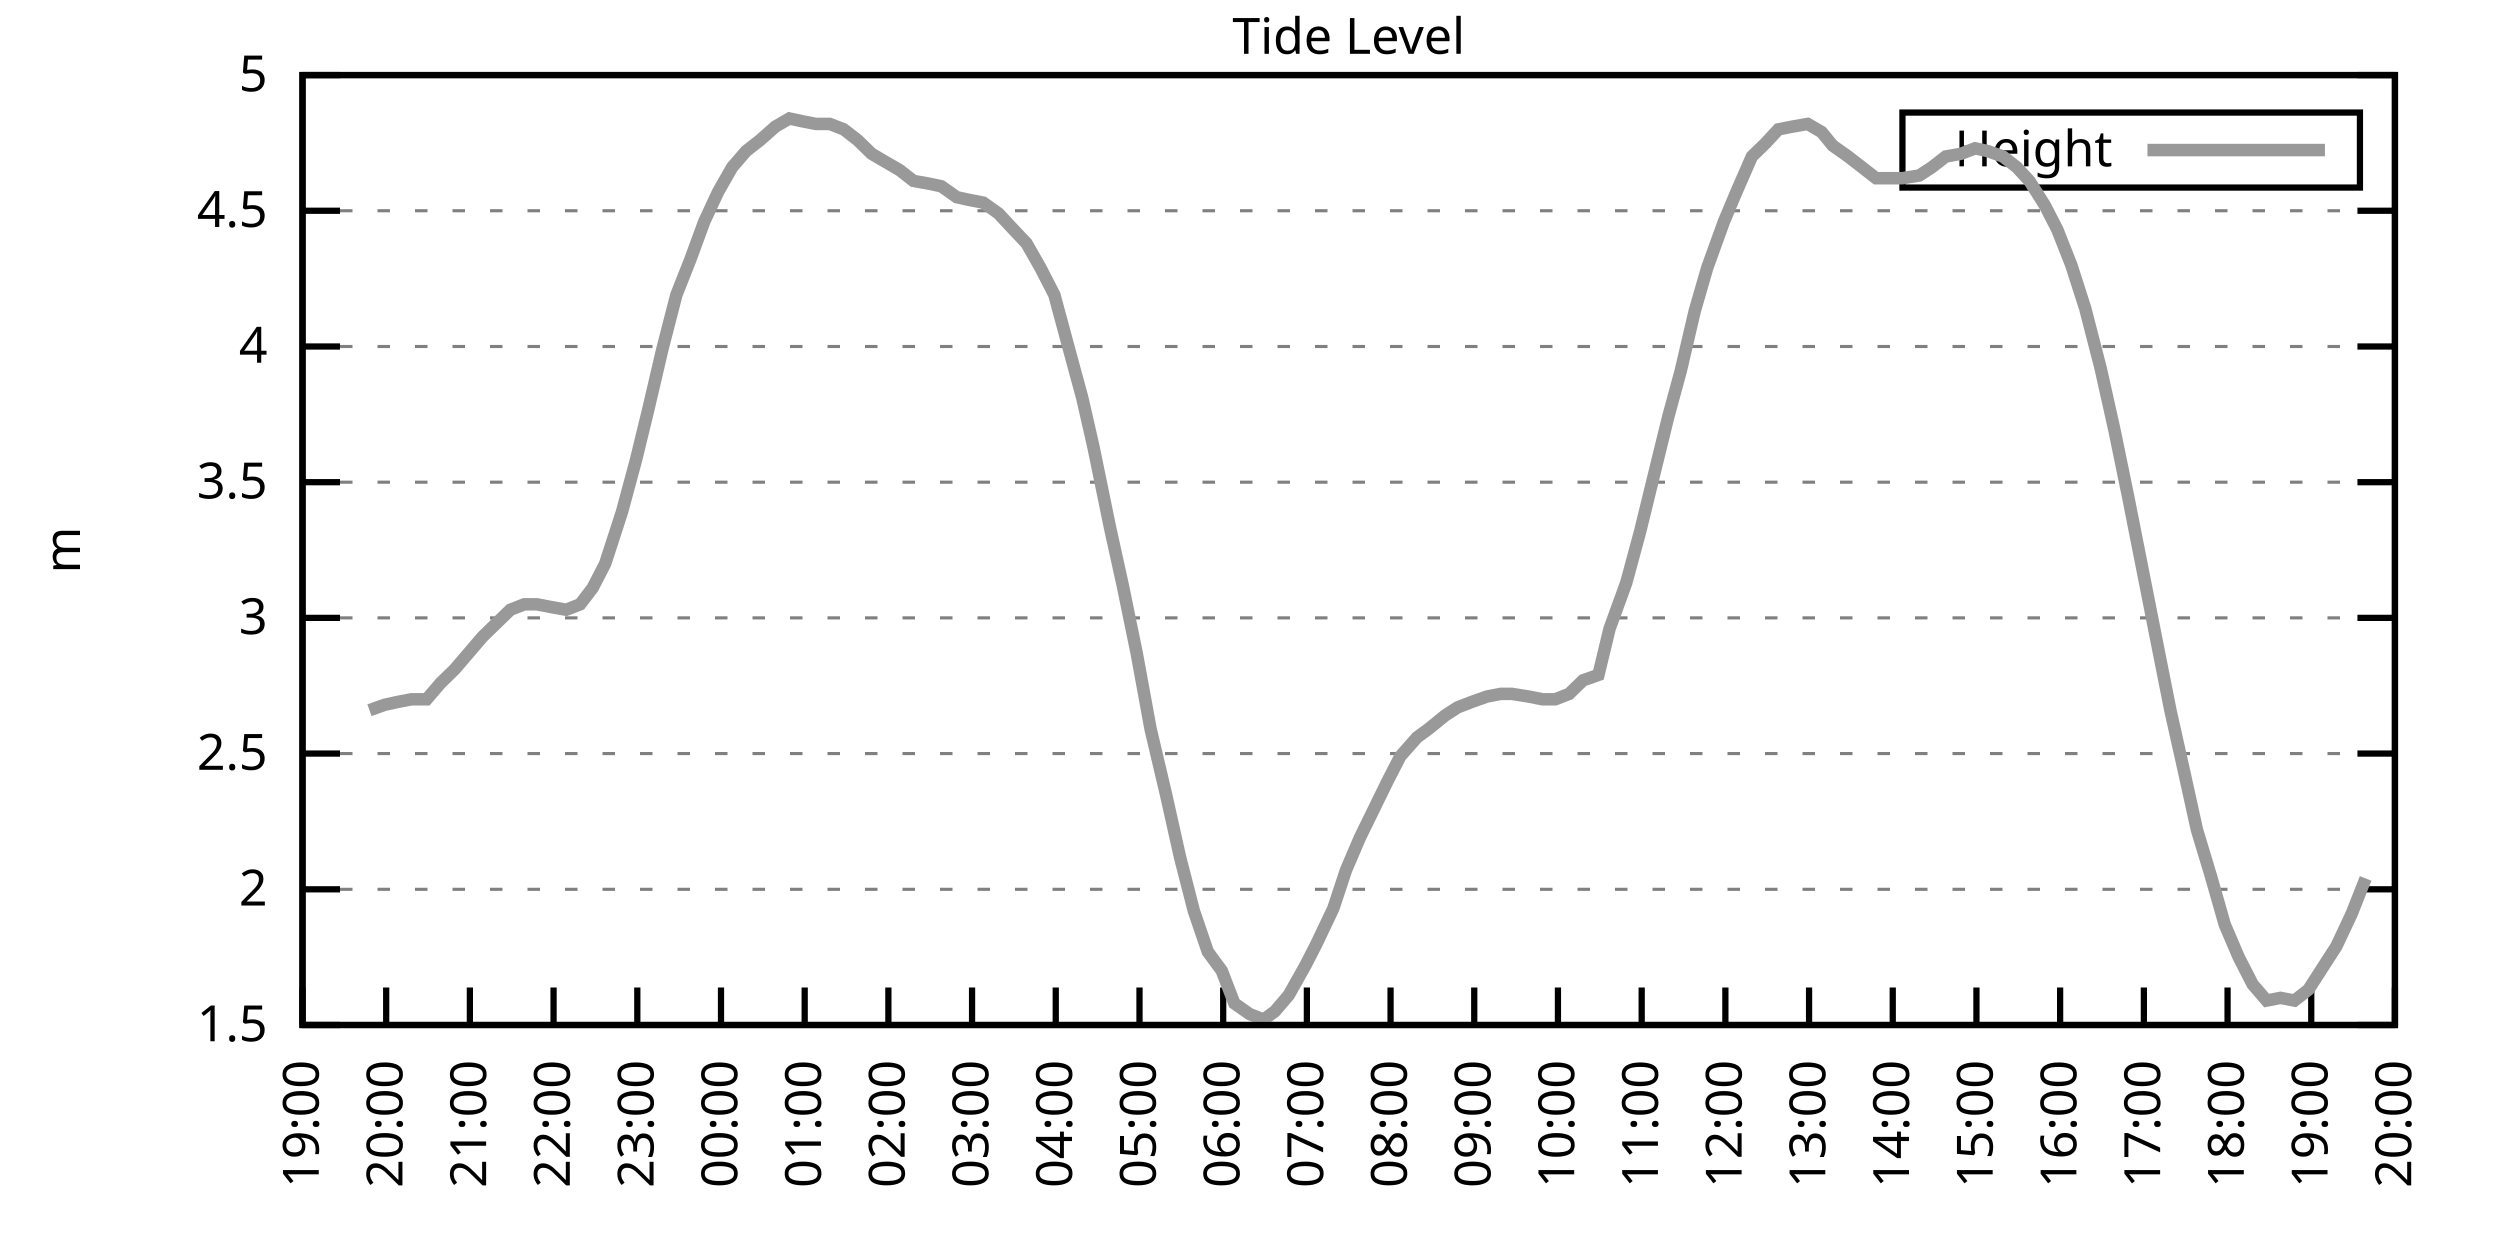
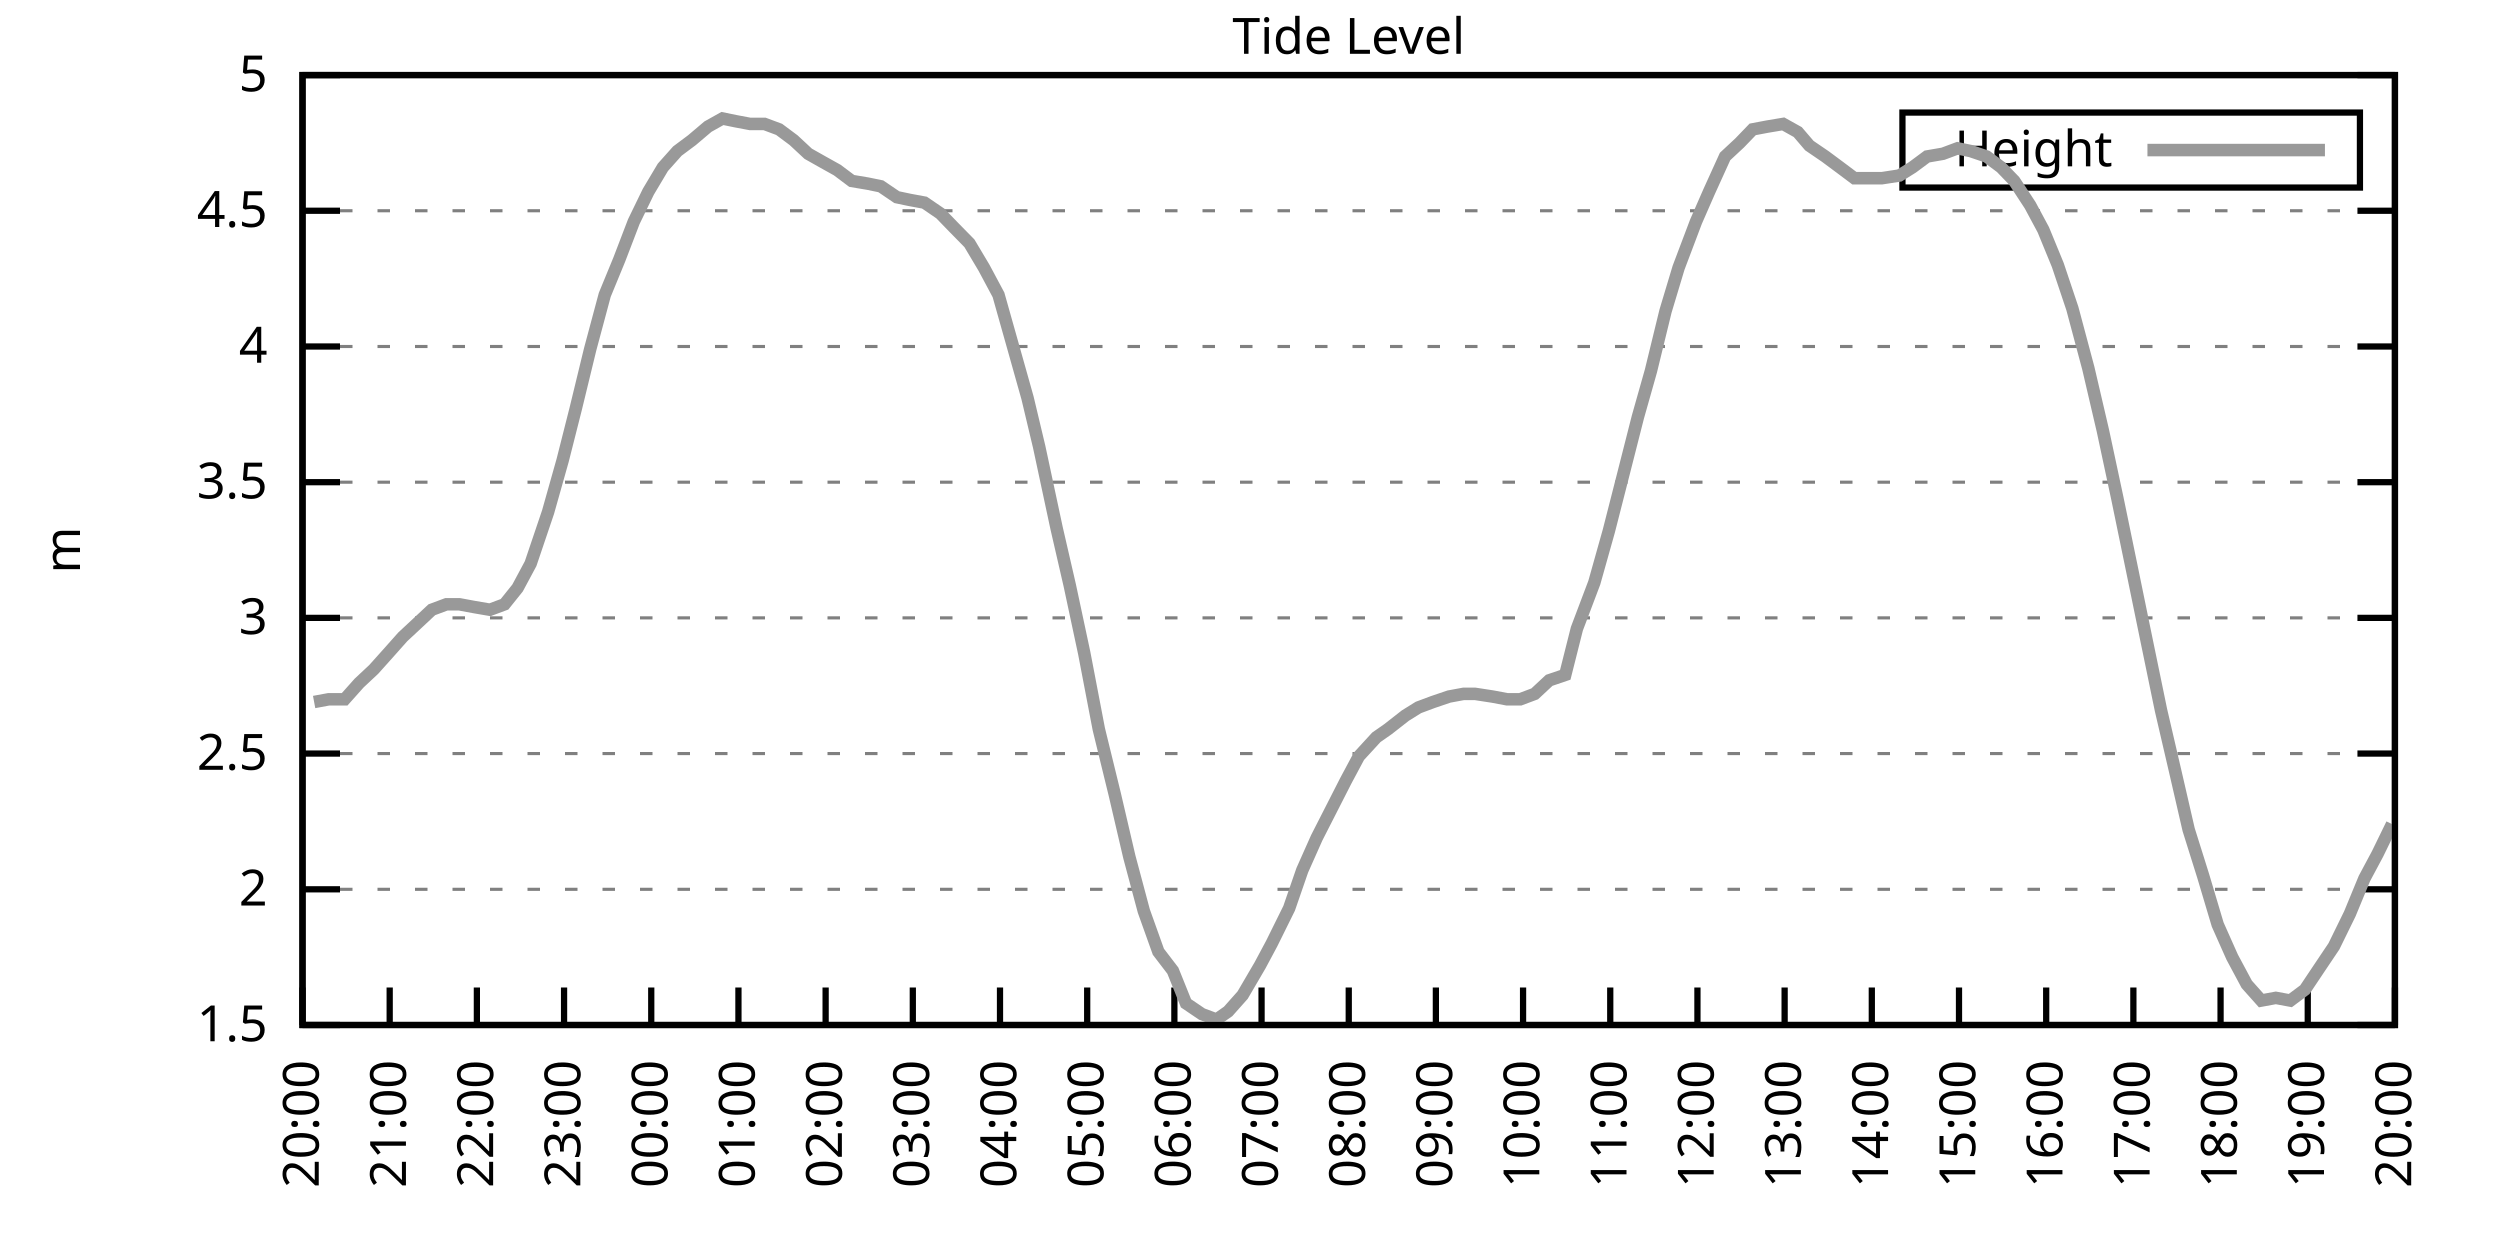
<svg xmlns="http://www.w3.org/2000/svg" xmlns:xlink="http://www.w3.org/1999/xlink" width="400" height="200" viewBox="0 0 400 200">
  <g id="gnuplot_canvas">
    <rect x="0" y="0" width="400" height="200" fill="none" />
    <defs>
      <circle id="gpDot" r="0.5" stroke-width="0.5" stroke="currentColor" />
      <path id="gpPt0" stroke-width="0.333" stroke="currentColor" d="M-1,0 h2 M0,-1 v2" />
      <path id="gpPt1" stroke-width="0.333" stroke="currentColor" d="M-1,-1 L1,1 M1,-1 L-1,1" />
      <path id="gpPt2" stroke-width="0.333" stroke="currentColor" d="M-1,0 L1,0 M0,-1 L0,1 M-1,-1 L1,1 M-1,1 L1,-1" />
      <rect id="gpPt3" stroke-width="0.333" stroke="currentColor" x="-1" y="-1" width="2" height="2" />
      <rect id="gpPt4" stroke-width="0.333" stroke="currentColor" fill="currentColor" x="-1" y="-1" width="2" height="2" />
      <circle id="gpPt5" stroke-width="0.333" stroke="currentColor" cx="0" cy="0" r="1" />
      <use xlink:href="#gpPt5" id="gpPt6" fill="currentColor" stroke="none" />
      <path id="gpPt7" stroke-width="0.333" stroke="currentColor" d="M0,-1.33 L-1.33,0.67 L1.33,0.67 z" />
      <use xlink:href="#gpPt7" id="gpPt8" fill="currentColor" stroke="none" />
      <use xlink:href="#gpPt7" id="gpPt9" stroke="currentColor" transform="rotate(180)" />
      <use xlink:href="#gpPt9" id="gpPt10" fill="currentColor" stroke="none" />
      <use xlink:href="#gpPt3" id="gpPt11" stroke="currentColor" transform="rotate(45)" />
      <use xlink:href="#gpPt11" id="gpPt12" fill="currentColor" stroke="none" />
      <path id="gpPt13" stroke-width="0.333" stroke="currentColor" d="M0,1.330 L1.265,0.411 L0.782,-1.067 L-0.782,-1.076 L-1.265,0.411 z" />
      <use xlink:href="#gpPt13" id="gpPt14" fill="currentColor" stroke="none" />
      <filter id="textbox" filterUnits="objectBoundingBox" x="0" y="0" height="1" width="1">
        <feFlood flood-color="white" flood-opacity="1" result="bgnd" />
        <feComposite in="SourceGraphic" in2="bgnd" operator="atop" />
      </filter>
      <filter id="greybox" filterUnits="objectBoundingBox" x="0" y="0" height="1" width="1">
        <feFlood flood-color="lightgrey" flood-opacity="1" result="grey" />
        <feComposite in="SourceGraphic" in2="grey" operator="atop" />
      </filter>
    </defs>
    <g fill="none" color="white" stroke="currentColor" stroke-width="1.00" stroke-linecap="butt" stroke-linejoin="miter">
</g>
    <g fill="none" color="black" stroke="currentColor" stroke-width="1.00" stroke-linecap="butt" stroke-linejoin="miter">
      <g stroke="none" shape-rendering="crispEdges">
        <polygon fill="rgb(255, 255, 255)" points="48.40,164.00 383.18,164.00 383.18,12.02 48.40,12.02 " />
      </g>
    </g>
    <g fill="none" color="black" stroke="currentColor" stroke-width="1.00" stroke-linecap="butt" stroke-linejoin="miter">
</g>
    <g fill="none" color="black" stroke="black" stroke-width="0.50" stroke-linecap="butt" stroke-linejoin="miter">
</g>
    <g fill="none" color="gray" stroke="currentColor" stroke-width="0.50" stroke-linecap="butt" stroke-linejoin="miter">
      <path stroke="gray" stroke-dasharray="2,4" class="gridline" d="M48.40,164.00 L383.19,164.00  " />
    </g>
    <g fill="none" color="gray" stroke="gray" stroke-width="1.00" stroke-linecap="butt" stroke-linejoin="miter">
</g>
    <g fill="none" color="black" stroke="currentColor" stroke-width="1.00" stroke-linecap="butt" stroke-linejoin="miter">
      <path stroke="black" d="M48.40,164.00 L54.40,164.00 M383.19,164.00 L377.19,164.00  " />
      <g transform="translate(42.80,166.60)" stroke="none" fill="black" font-family="Sans" font-size="8.00" text-anchor="end">
        <text>
          <tspan font-family="Sans"> 1.5</tspan>
        </text>
      </g>
    </g>
    <g fill="none" color="black" stroke="currentColor" stroke-width="1.00" stroke-linecap="butt" stroke-linejoin="miter">
</g>
    <g fill="none" color="black" stroke="black" stroke-width="0.50" stroke-linecap="butt" stroke-linejoin="miter">
</g>
    <g fill="none" color="gray" stroke="currentColor" stroke-width="0.50" stroke-linecap="butt" stroke-linejoin="miter">
      <path stroke="gray" stroke-dasharray="2,4" class="gridline" d="M48.40,142.29 L383.19,142.29  " />
    </g>
    <g fill="none" color="gray" stroke="gray" stroke-width="1.00" stroke-linecap="butt" stroke-linejoin="miter">
</g>
    <g fill="none" color="black" stroke="currentColor" stroke-width="1.00" stroke-linecap="butt" stroke-linejoin="miter">
      <path stroke="black" d="M48.40,142.29 L54.40,142.29 M383.19,142.29 L377.19,142.29  " />
      <g transform="translate(42.80,144.89)" stroke="none" fill="black" font-family="Sans" font-size="8.00" text-anchor="end">
        <text>
          <tspan font-family="Sans"> 2</tspan>
        </text>
      </g>
    </g>
    <g fill="none" color="black" stroke="currentColor" stroke-width="1.00" stroke-linecap="butt" stroke-linejoin="miter">
</g>
    <g fill="none" color="black" stroke="black" stroke-width="0.50" stroke-linecap="butt" stroke-linejoin="miter">
</g>
    <g fill="none" color="gray" stroke="currentColor" stroke-width="0.50" stroke-linecap="butt" stroke-linejoin="miter">
      <path stroke="gray" stroke-dasharray="2,4" class="gridline" d="M48.40,120.57 L383.19,120.57  " />
    </g>
    <g fill="none" color="gray" stroke="gray" stroke-width="1.00" stroke-linecap="butt" stroke-linejoin="miter">
</g>
    <g fill="none" color="black" stroke="currentColor" stroke-width="1.00" stroke-linecap="butt" stroke-linejoin="miter">
      <path stroke="black" d="M48.40,120.57 L54.40,120.57 M383.19,120.57 L377.19,120.57  " />
      <g transform="translate(42.80,123.17)" stroke="none" fill="black" font-family="Sans" font-size="8.00" text-anchor="end">
        <text>
          <tspan font-family="Sans"> 2.5</tspan>
        </text>
      </g>
    </g>
    <g fill="none" color="black" stroke="currentColor" stroke-width="1.00" stroke-linecap="butt" stroke-linejoin="miter">
</g>
    <g fill="none" color="black" stroke="black" stroke-width="0.50" stroke-linecap="butt" stroke-linejoin="miter">
</g>
    <g fill="none" color="gray" stroke="currentColor" stroke-width="0.50" stroke-linecap="butt" stroke-linejoin="miter">
      <path stroke="gray" stroke-dasharray="2,4" class="gridline" d="M48.40,98.86 L383.19,98.86  " />
    </g>
    <g fill="none" color="gray" stroke="gray" stroke-width="1.00" stroke-linecap="butt" stroke-linejoin="miter">
</g>
    <g fill="none" color="black" stroke="currentColor" stroke-width="1.00" stroke-linecap="butt" stroke-linejoin="miter">
      <path stroke="black" d="M48.40,98.86 L54.40,98.86 M383.19,98.86 L377.19,98.86  " />
      <g transform="translate(42.80,101.46)" stroke="none" fill="black" font-family="Sans" font-size="8.00" text-anchor="end">
        <text>
          <tspan font-family="Sans"> 3</tspan>
        </text>
      </g>
    </g>
    <g fill="none" color="black" stroke="currentColor" stroke-width="1.00" stroke-linecap="butt" stroke-linejoin="miter">
</g>
    <g fill="none" color="black" stroke="black" stroke-width="0.50" stroke-linecap="butt" stroke-linejoin="miter">
</g>
    <g fill="none" color="gray" stroke="currentColor" stroke-width="0.50" stroke-linecap="butt" stroke-linejoin="miter">
      <path stroke="gray" stroke-dasharray="2,4" class="gridline" d="M48.40,77.15 L383.19,77.15  " />
    </g>
    <g fill="none" color="gray" stroke="gray" stroke-width="1.00" stroke-linecap="butt" stroke-linejoin="miter">
</g>
    <g fill="none" color="black" stroke="currentColor" stroke-width="1.00" stroke-linecap="butt" stroke-linejoin="miter">
      <path stroke="black" d="M48.40,77.15 L54.40,77.15 M383.19,77.15 L377.19,77.15  " />
      <g transform="translate(42.80,79.75)" stroke="none" fill="black" font-family="Sans" font-size="8.00" text-anchor="end">
        <text>
          <tspan font-family="Sans"> 3.5</tspan>
        </text>
      </g>
    </g>
    <g fill="none" color="black" stroke="currentColor" stroke-width="1.00" stroke-linecap="butt" stroke-linejoin="miter">
</g>
    <g fill="none" color="black" stroke="black" stroke-width="0.50" stroke-linecap="butt" stroke-linejoin="miter">
</g>
    <g fill="none" color="gray" stroke="currentColor" stroke-width="0.50" stroke-linecap="butt" stroke-linejoin="miter">
      <path stroke="gray" stroke-dasharray="2,4" class="gridline" d="M48.40,55.44 L383.19,55.44  " />
    </g>
    <g fill="none" color="gray" stroke="gray" stroke-width="1.00" stroke-linecap="butt" stroke-linejoin="miter">
</g>
    <g fill="none" color="black" stroke="currentColor" stroke-width="1.00" stroke-linecap="butt" stroke-linejoin="miter">
      <path stroke="black" d="M48.40,55.44 L54.40,55.44 M383.19,55.44 L377.19,55.44  " />
      <g transform="translate(42.80,58.04)" stroke="none" fill="black" font-family="Sans" font-size="8.00" text-anchor="end">
        <text>
          <tspan font-family="Sans"> 4</tspan>
        </text>
      </g>
    </g>
    <g fill="none" color="black" stroke="currentColor" stroke-width="1.00" stroke-linecap="butt" stroke-linejoin="miter">
</g>
    <g fill="none" color="black" stroke="black" stroke-width="0.50" stroke-linecap="butt" stroke-linejoin="miter">
</g>
    <g fill="none" color="gray" stroke="currentColor" stroke-width="0.50" stroke-linecap="butt" stroke-linejoin="miter">
      <path stroke="gray" stroke-dasharray="2,4" class="gridline" d="M48.40,33.72 L383.19,33.72  " />
    </g>
    <g fill="none" color="gray" stroke="gray" stroke-width="1.00" stroke-linecap="butt" stroke-linejoin="miter">
</g>
    <g fill="none" color="black" stroke="currentColor" stroke-width="1.00" stroke-linecap="butt" stroke-linejoin="miter">
      <path stroke="black" d="M48.40,33.72 L54.40,33.72 M383.19,33.72 L377.19,33.72  " />
      <g transform="translate(42.80,36.32)" stroke="none" fill="black" font-family="Sans" font-size="8.00" text-anchor="end">
        <text>
          <tspan font-family="Sans"> 4.5</tspan>
        </text>
      </g>
    </g>
    <g fill="none" color="black" stroke="currentColor" stroke-width="1.00" stroke-linecap="butt" stroke-linejoin="miter">
</g>
    <g fill="none" color="black" stroke="black" stroke-width="0.50" stroke-linecap="butt" stroke-linejoin="miter">
</g>
    <g fill="none" color="gray" stroke="currentColor" stroke-width="0.50" stroke-linecap="butt" stroke-linejoin="miter">
      <path stroke="gray" stroke-dasharray="2,4" class="gridline" d="M48.40,12.01 L383.19,12.01  " />
    </g>
    <g fill="none" color="gray" stroke="gray" stroke-width="1.00" stroke-linecap="butt" stroke-linejoin="miter">
</g>
    <g fill="none" color="black" stroke="currentColor" stroke-width="1.00" stroke-linecap="butt" stroke-linejoin="miter">
      <path stroke="black" d="M48.40,12.01 L54.40,12.01 M383.19,12.01 L377.19,12.01  " />
      <g transform="translate(42.80,14.61)" stroke="none" fill="black" font-family="Sans" font-size="8.00" text-anchor="end">
        <text>
          <tspan font-family="Sans"> 5</tspan>
        </text>
      </g>
    </g>
    <g fill="none" color="black" stroke="currentColor" stroke-width="1.00" stroke-linecap="butt" stroke-linejoin="miter">
      <path stroke="black" d="M48.40,164.00 L48.40,158.00  " />
      <g transform="translate(51.00,169.60) rotate(270.00)" stroke="none" fill="black" font-family="Sans" font-size="8.00" text-anchor="end">
        <text>
-           <tspan font-family="Sans">19:00</tspan>
-         </text>
-       </g>
-     </g>
-     <g fill="none" color="black" stroke="currentColor" stroke-width="1.00" stroke-linecap="butt" stroke-linejoin="miter">
-       <path stroke="black" d="M61.79,164.00 L61.79,158.00  " />
-       <g transform="translate(64.39,169.60) rotate(270.00)" stroke="none" fill="black" font-family="Sans" font-size="8.00" text-anchor="end">
-         <text>
          <tspan font-family="Sans">20:00</tspan>
        </text>
      </g>
    </g>
    <g fill="none" color="black" stroke="currentColor" stroke-width="1.00" stroke-linecap="butt" stroke-linejoin="miter">
-       <path stroke="black" d="M75.18,164.00 L75.18,158.00  " />
-       <g transform="translate(77.78,169.60) rotate(270.00)" stroke="none" fill="black" font-family="Sans" font-size="8.00" text-anchor="end">
+       <path stroke="black" d="M62.35,164.00 L62.35,158.00  " />
+       <g transform="translate(64.95,169.60) rotate(270.00)" stroke="none" fill="black" font-family="Sans" font-size="8.00" text-anchor="end">
        <text>
          <tspan font-family="Sans">21:00</tspan>
        </text>
      </g>
    </g>
    <g fill="none" color="black" stroke="currentColor" stroke-width="1.00" stroke-linecap="butt" stroke-linejoin="miter">
-       <path stroke="black" d="M88.57,164.00 L88.57,158.00  " />
-       <g transform="translate(91.17,169.60) rotate(270.00)" stroke="none" fill="black" font-family="Sans" font-size="8.00" text-anchor="end">
+       <path stroke="black" d="M76.30,164.00 L76.30,158.00  " />
+       <g transform="translate(78.90,169.60) rotate(270.00)" stroke="none" fill="black" font-family="Sans" font-size="8.00" text-anchor="end">
        <text>
          <tspan font-family="Sans">22:00</tspan>
        </text>
      </g>
    </g>
    <g fill="none" color="black" stroke="currentColor" stroke-width="1.00" stroke-linecap="butt" stroke-linejoin="miter">
-       <path stroke="black" d="M101.97,164.00 L101.97,158.00  " />
-       <g transform="translate(104.57,169.60) rotate(270.00)" stroke="none" fill="black" font-family="Sans" font-size="8.00" text-anchor="end">
+       <path stroke="black" d="M90.25,164.00 L90.25,158.00  " />
+       <g transform="translate(92.85,169.60) rotate(270.00)" stroke="none" fill="black" font-family="Sans" font-size="8.00" text-anchor="end">
        <text>
          <tspan font-family="Sans">23:00</tspan>
        </text>
      </g>
    </g>
    <g fill="none" color="black" stroke="currentColor" stroke-width="1.00" stroke-linecap="butt" stroke-linejoin="miter">
-       <path stroke="black" d="M115.36,164.00 L115.36,158.00  " />
-       <g transform="translate(117.96,169.60) rotate(270.00)" stroke="none" fill="black" font-family="Sans" font-size="8.00" text-anchor="end">
+       <path stroke="black" d="M104.20,164.00 L104.20,158.00  " />
+       <g transform="translate(106.80,169.60) rotate(270.00)" stroke="none" fill="black" font-family="Sans" font-size="8.00" text-anchor="end">
        <text>
          <tspan font-family="Sans">00:00</tspan>
        </text>
      </g>
    </g>
    <g fill="none" color="black" stroke="currentColor" stroke-width="1.00" stroke-linecap="butt" stroke-linejoin="miter">
-       <path stroke="black" d="M128.75,164.00 L128.75,158.00  " />
-       <g transform="translate(131.35,169.60) rotate(270.00)" stroke="none" fill="black" font-family="Sans" font-size="8.00" text-anchor="end">
+       <path stroke="black" d="M118.15,164.00 L118.15,158.00  " />
+       <g transform="translate(120.75,169.60) rotate(270.00)" stroke="none" fill="black" font-family="Sans" font-size="8.00" text-anchor="end">
        <text>
          <tspan font-family="Sans">01:00</tspan>
        </text>
      </g>
    </g>
    <g fill="none" color="black" stroke="currentColor" stroke-width="1.00" stroke-linecap="butt" stroke-linejoin="miter">
-       <path stroke="black" d="M142.14,164.00 L142.14,158.00  " />
-       <g transform="translate(144.74,169.60) rotate(270.00)" stroke="none" fill="black" font-family="Sans" font-size="8.00" text-anchor="end">
+       <path stroke="black" d="M132.10,164.00 L132.10,158.00  " />
+       <g transform="translate(134.70,169.60) rotate(270.00)" stroke="none" fill="black" font-family="Sans" font-size="8.00" text-anchor="end">
        <text>
          <tspan font-family="Sans">02:00</tspan>
        </text>
      </g>
    </g>
    <g fill="none" color="black" stroke="currentColor" stroke-width="1.00" stroke-linecap="butt" stroke-linejoin="miter">
-       <path stroke="black" d="M155.53,164.00 L155.53,158.00  " />
-       <g transform="translate(158.13,169.60) rotate(270.00)" stroke="none" fill="black" font-family="Sans" font-size="8.00" text-anchor="end">
+       <path stroke="black" d="M146.05,164.00 L146.05,158.00  " />
+       <g transform="translate(148.65,169.60) rotate(270.00)" stroke="none" fill="black" font-family="Sans" font-size="8.00" text-anchor="end">
        <text>
          <tspan font-family="Sans">03:00</tspan>
        </text>
      </g>
    </g>
    <g fill="none" color="black" stroke="currentColor" stroke-width="1.00" stroke-linecap="butt" stroke-linejoin="miter">
-       <path stroke="black" d="M168.92,164.00 L168.92,158.00  " />
-       <g transform="translate(171.52,169.60) rotate(270.00)" stroke="none" fill="black" font-family="Sans" font-size="8.00" text-anchor="end">
+       <path stroke="black" d="M160.00,164.00 L160.00,158.00  " />
+       <g transform="translate(162.60,169.60) rotate(270.00)" stroke="none" fill="black" font-family="Sans" font-size="8.00" text-anchor="end">
        <text>
          <tspan font-family="Sans">04:00</tspan>
        </text>
      </g>
    </g>
    <g fill="none" color="black" stroke="currentColor" stroke-width="1.00" stroke-linecap="butt" stroke-linejoin="miter">
-       <path stroke="black" d="M182.32,164.00 L182.32,158.00  " />
-       <g transform="translate(184.92,169.60) rotate(270.00)" stroke="none" fill="black" font-family="Sans" font-size="8.00" text-anchor="end">
+       <path stroke="black" d="M173.95,164.00 L173.95,158.00  " />
+       <g transform="translate(176.55,169.60) rotate(270.00)" stroke="none" fill="black" font-family="Sans" font-size="8.00" text-anchor="end">
        <text>
          <tspan font-family="Sans">05:00</tspan>
        </text>
      </g>
    </g>
    <g fill="none" color="black" stroke="currentColor" stroke-width="1.00" stroke-linecap="butt" stroke-linejoin="miter">
-       <path stroke="black" d="M195.71,164.00 L195.71,158.00  " />
-       <g transform="translate(198.31,169.60) rotate(270.00)" stroke="none" fill="black" font-family="Sans" font-size="8.00" text-anchor="end">
+       <path stroke="black" d="M187.90,164.00 L187.90,158.00  " />
+       <g transform="translate(190.50,169.60) rotate(270.00)" stroke="none" fill="black" font-family="Sans" font-size="8.00" text-anchor="end">
        <text>
          <tspan font-family="Sans">06:00</tspan>
        </text>
      </g>
    </g>
    <g fill="none" color="black" stroke="currentColor" stroke-width="1.00" stroke-linecap="butt" stroke-linejoin="miter">
-       <path stroke="black" d="M209.10,164.00 L209.10,158.00  " />
-       <g transform="translate(211.70,169.60) rotate(270.00)" stroke="none" fill="black" font-family="Sans" font-size="8.00" text-anchor="end">
+       <path stroke="black" d="M201.85,164.00 L201.85,158.00  " />
+       <g transform="translate(204.45,169.60) rotate(270.00)" stroke="none" fill="black" font-family="Sans" font-size="8.00" text-anchor="end">
        <text>
          <tspan font-family="Sans">07:00</tspan>
        </text>
      </g>
    </g>
    <g fill="none" color="black" stroke="currentColor" stroke-width="1.00" stroke-linecap="butt" stroke-linejoin="miter">
-       <path stroke="black" d="M222.49,164.00 L222.49,158.00  " />
-       <g transform="translate(225.09,169.60) rotate(270.00)" stroke="none" fill="black" font-family="Sans" font-size="8.00" text-anchor="end">
+       <path stroke="black" d="M215.80,164.00 L215.80,158.00  " />
+       <g transform="translate(218.40,169.60) rotate(270.00)" stroke="none" fill="black" font-family="Sans" font-size="8.00" text-anchor="end">
        <text>
          <tspan font-family="Sans">08:00</tspan>
        </text>
      </g>
    </g>
    <g fill="none" color="black" stroke="currentColor" stroke-width="1.00" stroke-linecap="butt" stroke-linejoin="miter">
-       <path stroke="black" d="M235.88,164.00 L235.88,158.00  " />
-       <g transform="translate(238.48,169.60) rotate(270.00)" stroke="none" fill="black" font-family="Sans" font-size="8.00" text-anchor="end">
+       <path stroke="black" d="M229.74,164.00 L229.74,158.00  " />
+       <g transform="translate(232.34,169.60) rotate(270.00)" stroke="none" fill="black" font-family="Sans" font-size="8.00" text-anchor="end">
        <text>
          <tspan font-family="Sans">09:00</tspan>
        </text>
      </g>
    </g>
    <g fill="none" color="black" stroke="currentColor" stroke-width="1.00" stroke-linecap="butt" stroke-linejoin="miter">
-       <path stroke="black" d="M249.27,164.00 L249.27,158.00  " />
-       <g transform="translate(251.87,169.60) rotate(270.00)" stroke="none" fill="black" font-family="Sans" font-size="8.00" text-anchor="end">
+       <path stroke="black" d="M243.69,164.00 L243.69,158.00  " />
+       <g transform="translate(246.29,169.60) rotate(270.00)" stroke="none" fill="black" font-family="Sans" font-size="8.00" text-anchor="end">
        <text>
          <tspan font-family="Sans">10:00</tspan>
        </text>
      </g>
    </g>
    <g fill="none" color="black" stroke="currentColor" stroke-width="1.00" stroke-linecap="butt" stroke-linejoin="miter">
-       <path stroke="black" d="M262.67,164.00 L262.67,158.00  " />
-       <g transform="translate(265.27,169.60) rotate(270.00)" stroke="none" fill="black" font-family="Sans" font-size="8.00" text-anchor="end">
+       <path stroke="black" d="M257.64,164.00 L257.64,158.00  " />
+       <g transform="translate(260.24,169.60) rotate(270.00)" stroke="none" fill="black" font-family="Sans" font-size="8.00" text-anchor="end">
        <text>
          <tspan font-family="Sans">11:00</tspan>
        </text>
      </g>
    </g>
    <g fill="none" color="black" stroke="currentColor" stroke-width="1.00" stroke-linecap="butt" stroke-linejoin="miter">
-       <path stroke="black" d="M276.06,164.00 L276.06,158.00  " />
-       <g transform="translate(278.66,169.60) rotate(270.00)" stroke="none" fill="black" font-family="Sans" font-size="8.00" text-anchor="end">
+       <path stroke="black" d="M271.59,164.00 L271.59,158.00  " />
+       <g transform="translate(274.19,169.60) rotate(270.00)" stroke="none" fill="black" font-family="Sans" font-size="8.00" text-anchor="end">
        <text>
          <tspan font-family="Sans">12:00</tspan>
        </text>
      </g>
    </g>
    <g fill="none" color="black" stroke="currentColor" stroke-width="1.00" stroke-linecap="butt" stroke-linejoin="miter">
-       <path stroke="black" d="M289.45,164.00 L289.45,158.00  " />
-       <g transform="translate(292.05,169.60) rotate(270.00)" stroke="none" fill="black" font-family="Sans" font-size="8.00" text-anchor="end">
+       <path stroke="black" d="M285.54,164.00 L285.54,158.00  " />
+       <g transform="translate(288.14,169.60) rotate(270.00)" stroke="none" fill="black" font-family="Sans" font-size="8.00" text-anchor="end">
        <text>
          <tspan font-family="Sans">13:00</tspan>
        </text>
      </g>
    </g>
    <g fill="none" color="black" stroke="currentColor" stroke-width="1.00" stroke-linecap="butt" stroke-linejoin="miter">
-       <path stroke="black" d="M302.84,164.00 L302.84,158.00  " />
-       <g transform="translate(305.44,169.60) rotate(270.00)" stroke="none" fill="black" font-family="Sans" font-size="8.00" text-anchor="end">
+       <path stroke="black" d="M299.49,164.00 L299.49,158.00  " />
+       <g transform="translate(302.09,169.60) rotate(270.00)" stroke="none" fill="black" font-family="Sans" font-size="8.00" text-anchor="end">
        <text>
          <tspan font-family="Sans">14:00</tspan>
        </text>
      </g>
    </g>
    <g fill="none" color="black" stroke="currentColor" stroke-width="1.00" stroke-linecap="butt" stroke-linejoin="miter">
-       <path stroke="black" d="M316.23,164.00 L316.23,158.00  " />
-       <g transform="translate(318.83,169.60) rotate(270.00)" stroke="none" fill="black" font-family="Sans" font-size="8.00" text-anchor="end">
+       <path stroke="black" d="M313.44,164.00 L313.44,158.00  " />
+       <g transform="translate(316.04,169.60) rotate(270.00)" stroke="none" fill="black" font-family="Sans" font-size="8.00" text-anchor="end">
        <text>
          <tspan font-family="Sans">15:00</tspan>
        </text>
      </g>
    </g>
    <g fill="none" color="black" stroke="currentColor" stroke-width="1.00" stroke-linecap="butt" stroke-linejoin="miter">
-       <path stroke="black" d="M329.62,164.00 L329.62,158.00  " />
-       <g transform="translate(332.22,169.60) rotate(270.00)" stroke="none" fill="black" font-family="Sans" font-size="8.00" text-anchor="end">
+       <path stroke="black" d="M327.39,164.00 L327.39,158.00  " />
+       <g transform="translate(329.99,169.60) rotate(270.00)" stroke="none" fill="black" font-family="Sans" font-size="8.00" text-anchor="end">
        <text>
          <tspan font-family="Sans">16:00</tspan>
        </text>
      </g>
    </g>
    <g fill="none" color="black" stroke="currentColor" stroke-width="1.00" stroke-linecap="butt" stroke-linejoin="miter">
-       <path stroke="black" d="M343.02,164.00 L343.02,158.00  " />
-       <g transform="translate(345.62,169.60) rotate(270.00)" stroke="none" fill="black" font-family="Sans" font-size="8.00" text-anchor="end">
+       <path stroke="black" d="M341.34,164.00 L341.34,158.00  " />
+       <g transform="translate(343.94,169.60) rotate(270.00)" stroke="none" fill="black" font-family="Sans" font-size="8.00" text-anchor="end">
        <text>
          <tspan font-family="Sans">17:00</tspan>
        </text>
      </g>
    </g>
    <g fill="none" color="black" stroke="currentColor" stroke-width="1.00" stroke-linecap="butt" stroke-linejoin="miter">
-       <path stroke="black" d="M356.41,164.00 L356.41,158.00  " />
-       <g transform="translate(359.01,169.60) rotate(270.00)" stroke="none" fill="black" font-family="Sans" font-size="8.00" text-anchor="end">
+       <path stroke="black" d="M355.29,164.00 L355.29,158.00  " />
+       <g transform="translate(357.89,169.60) rotate(270.00)" stroke="none" fill="black" font-family="Sans" font-size="8.00" text-anchor="end">
        <text>
          <tspan font-family="Sans">18:00</tspan>
        </text>
      </g>
    </g>
    <g fill="none" color="black" stroke="currentColor" stroke-width="1.00" stroke-linecap="butt" stroke-linejoin="miter">
-       <path stroke="black" d="M369.80,164.00 L369.80,158.00  " />
-       <g transform="translate(372.40,169.60) rotate(270.00)" stroke="none" fill="black" font-family="Sans" font-size="8.00" text-anchor="end">
+       <path stroke="black" d="M369.24,164.00 L369.24,158.00  " />
+       <g transform="translate(371.84,169.60) rotate(270.00)" stroke="none" fill="black" font-family="Sans" font-size="8.00" text-anchor="end">
        <text>
          <tspan font-family="Sans">19:00</tspan>
        </text>
      </g>
    </g>
    <g fill="none" color="black" stroke="currentColor" stroke-width="1.00" stroke-linecap="butt" stroke-linejoin="miter">
      <path stroke="black" d="M383.19,164.00 L383.19,158.00  " />
      <g transform="translate(385.79,169.60) rotate(270.00)" stroke="none" fill="black" font-family="Sans" font-size="8.00" text-anchor="end">
        <text>
          <tspan font-family="Sans">20:00</tspan>
        </text>
      </g>
    </g>
    <g fill="none" color="black" stroke="currentColor" stroke-width="1.00" stroke-linecap="butt" stroke-linejoin="miter">
</g>
    <g fill="none" color="black" stroke="currentColor" stroke-width="1.00" stroke-linecap="butt" stroke-linejoin="miter">
      <path stroke="black" d="M48.40,12.01 L48.40,164.00 L383.19,164.00 L383.19,12.01 L48.40,12.01 Z  " />
    </g>
    <g fill="none" color="black" stroke="currentColor" stroke-width="1.00" stroke-linecap="butt" stroke-linejoin="miter">
</g>
    <g fill="none" color="black" stroke="currentColor" stroke-width="1.00" stroke-linecap="butt" stroke-linejoin="miter">
      <path stroke="black" d="M304.39,30.01 L304.39,18.01 L377.59,18.01 L377.59,30.01 L304.39,30.01 Z  " />
    </g>
    <g id="Tide_level_plot_1">
      <g fill="none" color="white" stroke="black" stroke-width="2.00" stroke-linecap="butt" stroke-linejoin="miter">
</g>
      <g fill="none" color="black" stroke="currentColor" stroke-width="2.00" stroke-linecap="butt" stroke-linejoin="miter">
        <g transform="translate(337.99,26.61)" stroke="none" fill="black" font-family="Sans" font-size="8.00" text-anchor="end">
          <text>
            <tspan font-family="Sans">Height</tspan>
          </text>
        </g>
      </g>
      <g fill="none" color="black" stroke="currentColor" stroke-width="2.00" stroke-linecap="butt" stroke-linejoin="miter">
-         <path stroke="rgb(153, 153, 153)" d="M343.59,24.01 L371.99,24.01 M59.11,113.63 L61.57,112.76 L63.58,112.32 L65.81,111.89 L68.26,111.89 L70.50,109.28   L72.73,107.11 L74.96,104.51 L77.19,101.90 L79.42,99.73 L81.66,97.56 L83.89,96.69 L85.90,96.69 L88.13,97.12   L90.58,97.56 L92.82,96.69 L94.82,94.08 L96.83,90.18 L99.51,81.93 L101.74,73.67 L103.75,65.42 L105.98,55.87   L108.22,47.18 L110.45,41.54 L112.68,35.46 L114.91,30.68 L117.14,26.77 L119.38,24.17 L121.61,22.43 L124.06,20.26   L126.29,18.96 L128.30,19.39 L130.54,19.83 L132.77,19.83 L135.00,20.70 L137.23,22.43 L139.46,24.60 L141.69,25.91   L143.93,27.21 L146.16,28.95 L148.61,29.38 L150.62,29.81 L153.08,31.55 L155.09,31.99 L157.32,32.42 L159.77,34.16   L161.78,36.33 L164.24,38.93 L166.47,42.84 L168.70,47.18 L170.93,55.44 L173.17,63.69 L174.95,71.50 L177.63,84.53   L179.64,93.65 L181.87,104.51 L184.10,116.67 L186.56,127.09 L188.79,137.08 L191.02,145.76 L193.25,152.28 L195.48,155.31   L197.49,160.53 L199.95,162.26 L202.18,163.13 L203.97,161.83 L206.20,159.22 L208.88,154.45 L210.66,150.97 L213.34,145.33   L215.35,139.25 L217.58,134.04 L222.04,124.92 L224.05,121.01 L226.73,117.97 L228.52,116.67 L231.20,114.49 L233.20,113.19   L235.44,112.32 L237.89,111.45 L240.12,111.02 L241.91,111.02 L244.59,111.45 L246.82,111.89 L248.83,111.89 L251.06,111.02   L253.29,108.85 L255.75,107.98 L257.53,100.60 L260.21,93.22 L262.44,84.97 L264.67,75.85 L266.91,66.73 L268.92,59.34   L271.15,49.79 L273.16,42.84 L275.83,35.46 L277.84,30.68 L280.30,25.04 L282.53,22.87 L284.54,20.70 L286.77,20.26   L289.23,19.83 L291.46,21.13 L293.24,23.30 L295.70,25.04 L297.93,26.77 L300.16,28.51 L302.62,28.51 L304.40,28.51   L307.08,28.08 L309.09,26.77 L311.32,25.04 L313.78,24.60 L316.01,23.73 L318.02,24.17 L320.47,25.04 L322.70,26.77   L324.71,28.95 L327.17,32.85 L329.18,36.76 L331.41,42.41 L333.64,49.36 L336.10,58.91 L338.33,68.90 L340.56,79.75   L342.79,91.04 L345.02,102.34 L347.26,113.63 L349.49,123.61 L351.50,132.73 L353.73,140.12 L355.96,147.93 L358.19,153.14   L360.42,157.49 L362.66,160.09 L364.89,159.66 L367.12,160.09 L369.35,158.35 L371.58,154.88 L373.82,151.41 L376.27,146.20   L378.50,140.55  " />
+         <path stroke="rgb(153, 153, 153)" d="M343.59,24.01 L371.99,24.01 M50.26,112.32 L52.58,111.89 L55.14,111.89 L57.47,109.28 L59.79,107.11 L62.12,104.51   L64.44,101.90 L66.77,99.73 L69.09,97.56 L71.42,96.69 L73.51,96.69 L75.83,97.12 L78.39,97.56 L80.72,96.69   L82.81,94.08 L84.90,90.18 L87.69,81.93 L90.02,73.67 L92.11,65.42 L94.43,55.87 L96.76,47.18 L99.08,41.54   L101.41,35.46 L103.73,30.68 L106.06,26.77 L108.38,24.17 L110.71,22.43 L113.27,20.26 L115.59,18.96 L117.68,19.39   L120.01,19.83 L122.33,19.83 L124.66,20.70 L126.98,22.43 L129.31,24.60 L131.63,25.91 L133.96,27.21 L136.28,28.95   L138.84,29.38 L140.93,29.81 L143.49,31.55 L145.58,31.99 L147.91,32.42 L150.46,34.16 L152.56,36.33 L155.11,38.93   L157.44,42.84 L159.76,47.18 L162.09,55.44 L164.41,63.69 L166.27,71.50 L169.06,84.53 L171.16,93.65 L173.48,104.51   L175.81,116.67 L178.36,127.09 L180.69,137.08 L183.01,145.76 L185.34,152.28 L187.66,155.31 L189.76,160.53 L192.31,162.26   L194.64,163.13 L196.50,161.83 L198.82,159.22 L201.61,154.45 L203.47,150.97 L206.26,145.33 L208.36,139.25 L210.68,134.04   L215.33,124.92 L217.42,121.01 L220.21,117.97 L222.07,116.67 L224.86,114.49 L226.95,113.19 L229.28,112.32 L231.84,111.45   L234.16,111.02 L236.02,111.02 L238.81,111.45 L241.14,111.89 L243.23,111.89 L245.55,111.02 L247.88,108.85 L250.44,107.98   L252.30,100.60 L255.09,93.22 L257.41,84.97 L259.74,75.85 L262.06,66.73 L264.15,59.34 L266.48,49.79 L268.57,42.84   L271.36,35.46 L273.45,30.68 L276.01,25.04 L278.34,22.87 L280.43,20.70 L282.75,20.26 L285.31,19.83 L287.64,21.13   L289.50,23.30 L292.05,25.04 L294.38,26.77 L296.70,28.51 L299.26,28.51 L301.12,28.51 L303.91,28.08 L306.00,26.77   L308.33,25.04 L310.88,24.60 L313.21,23.73 L315.30,24.17 L317.86,25.04 L320.18,26.77 L322.28,28.95 L324.83,32.85   L326.93,36.76 L329.25,42.41 L331.58,49.36 L334.13,58.91 L336.46,68.90 L338.78,79.75 L341.11,91.04 L343.43,102.34   L345.76,113.63 L348.08,123.61 L350.18,132.73 L352.50,140.12 L354.83,147.93 L357.15,153.14 L359.48,157.49 L361.80,160.09   L364.13,159.66 L366.45,160.09 L368.78,158.35 L371.10,154.88 L373.43,151.41 L375.98,146.20 L378.31,140.55 L380.40,136.64   L382.73,131.86  " />
      </g>
    </g>
    <g fill="none" color="black" stroke="currentColor" stroke-width="2.00" stroke-linecap="butt" stroke-linejoin="miter">
</g>
    <g fill="none" color="black" stroke="black" stroke-width="1.00" stroke-linecap="butt" stroke-linejoin="miter">
</g>
    <g fill="none" color="black" stroke="currentColor" stroke-width="1.00" stroke-linecap="butt" stroke-linejoin="miter">
      <path stroke="black" d="M48.40,12.01 L48.40,164.00 L383.19,164.00 L383.19,12.01 L48.40,12.01 Z  " />
      <g transform="translate(12.80,88.01) rotate(270.00)" stroke="none" fill="black" font-family="Sans" font-size="8.00" text-anchor="middle">
        <text>
          <tspan font-family="Sans">m</tspan>
        </text>
      </g>
    </g>
    <g fill="none" color="black" stroke="currentColor" stroke-width="1.00" stroke-linecap="butt" stroke-linejoin="miter">
</g>
    <g fill="none" color="black" stroke="currentColor" stroke-width="1.00" stroke-linecap="butt" stroke-linejoin="miter">
      <g transform="translate(215.79,8.61)" stroke="none" fill="black" font-family="Sans" font-size="8.00" text-anchor="middle">
        <text>
          <tspan font-family="Sans">Tide Level</tspan>
        </text>
      </g>
    </g>
    <g fill="none" color="black" stroke="currentColor" stroke-width="1.00" stroke-linecap="butt" stroke-linejoin="miter">
</g>
  </g>
</svg>
